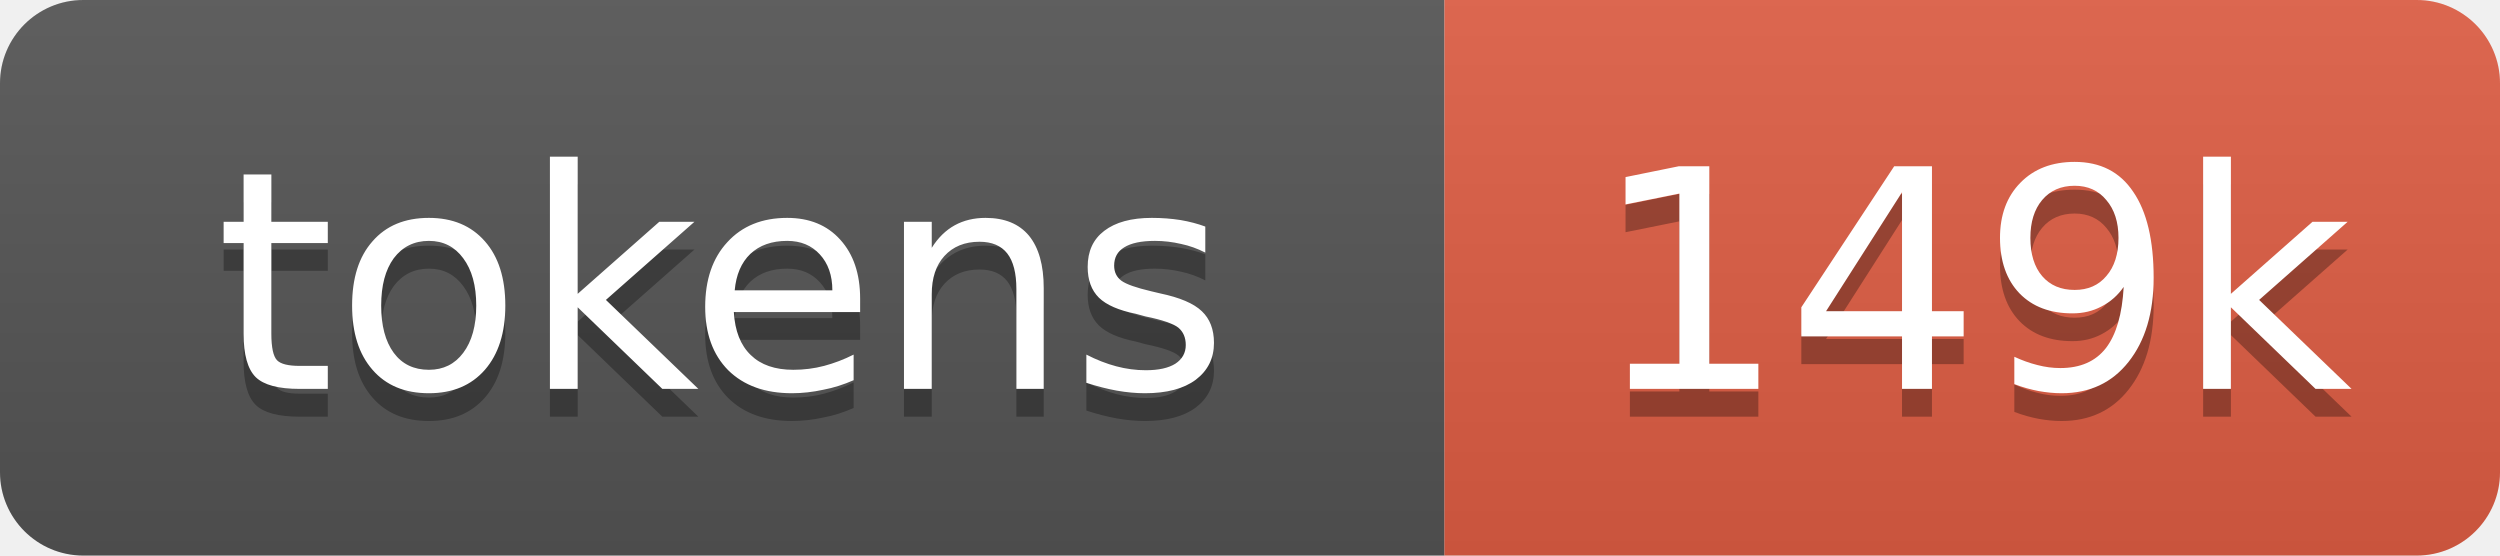
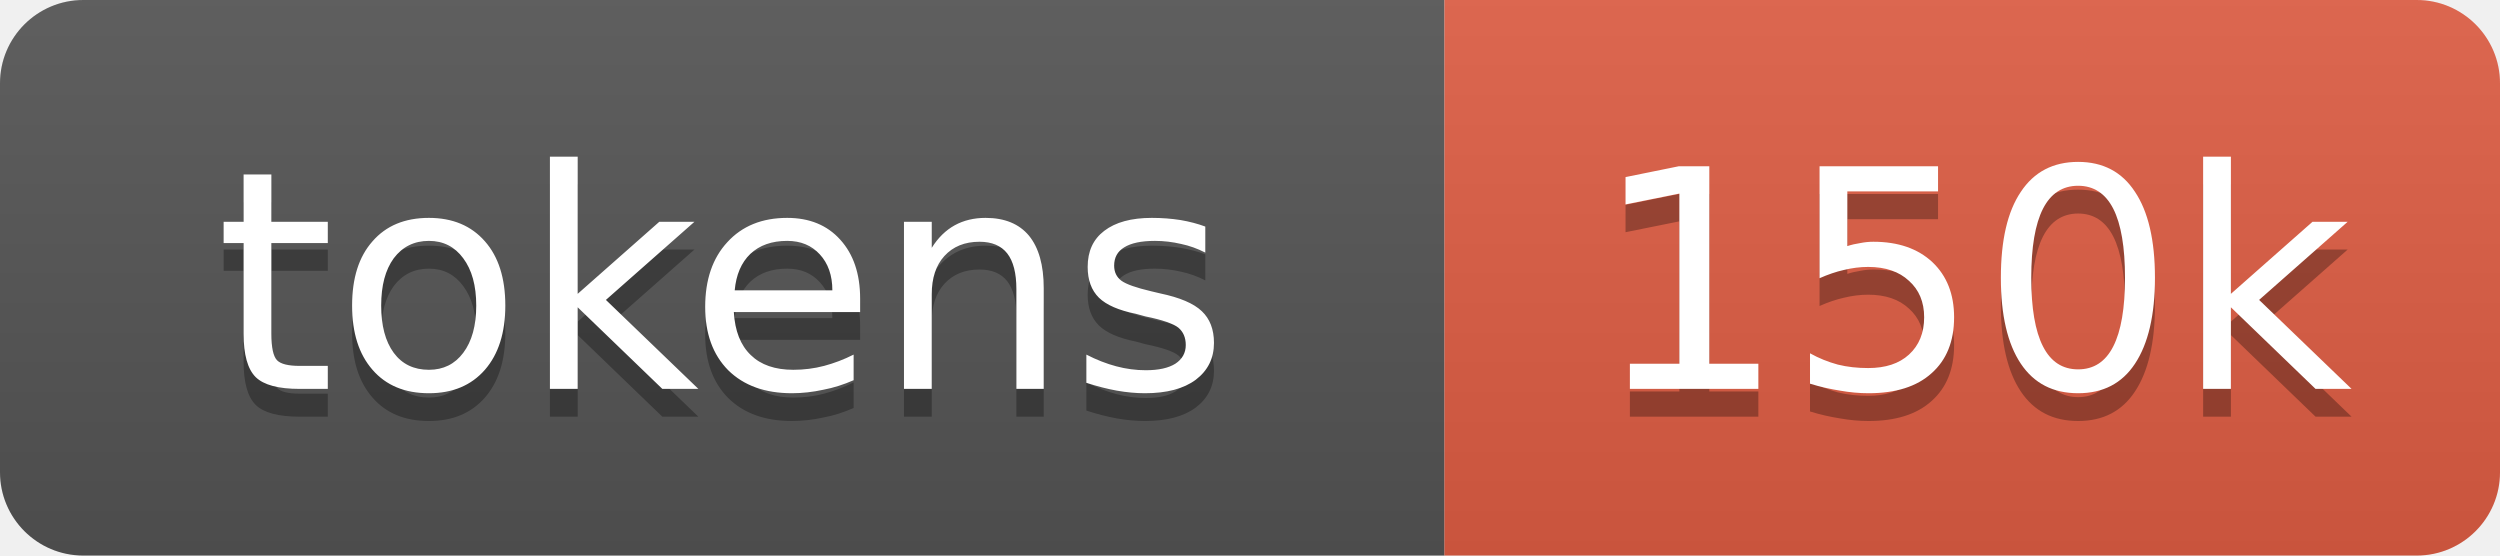
- <svg xmlns="http://www.w3.org/2000/svg" xmlns:xlink="http://www.w3.org/1999/xlink" width="90" height="20" role="img" aria-label="149k tokens, 75% of context window">
+ <svg xmlns="http://www.w3.org/2000/svg" xmlns:xlink="http://www.w3.org/1999/xlink" width="90" height="20" role="img" aria-label="150k tokens, 75% of context window">
  <linearGradient id="s" x2="0" y2="100%">
    <stop offset="0" stop-color="#bbb" stop-opacity=".1" />
    <stop offset="1" stop-opacity=".1" />
  </linearGradient>
  <clipPath id="r">
    <rect width="90" height="20" rx="3" fill="#fff" />
  </clipPath>
  <a xlink:href="https://github.com/qwibitai/nanoclaw/tree/main/repo-tokens">
    <g clip-path="url(#r)">
      <rect width="52" height="20" fill="#555" />
      <rect x="52" width="38" height="20" fill="#e05d44" />
      <rect width="90" height="20" fill="url(#s)" />
      <g fill="#fff" text-anchor="middle" font-family="Verdana,Geneva,DejaVu Sans,sans-serif" font-size="11">
        <text aria-hidden="true" x="26" y="15" fill="#010101" fill-opacity=".3">tokens</text>
        <text x="26" y="14">tokens</text>
-         <text aria-hidden="true" x="71" y="15" fill="#010101" fill-opacity=".3">149k</text>
-         <text x="71" y="14">149k</text>
+         <text aria-hidden="true" x="71" y="15" fill="#010101" fill-opacity=".3">150k</text>
+         <text x="71" y="14">150k</text>
      </g>
    </g>
  </a>
</svg>
